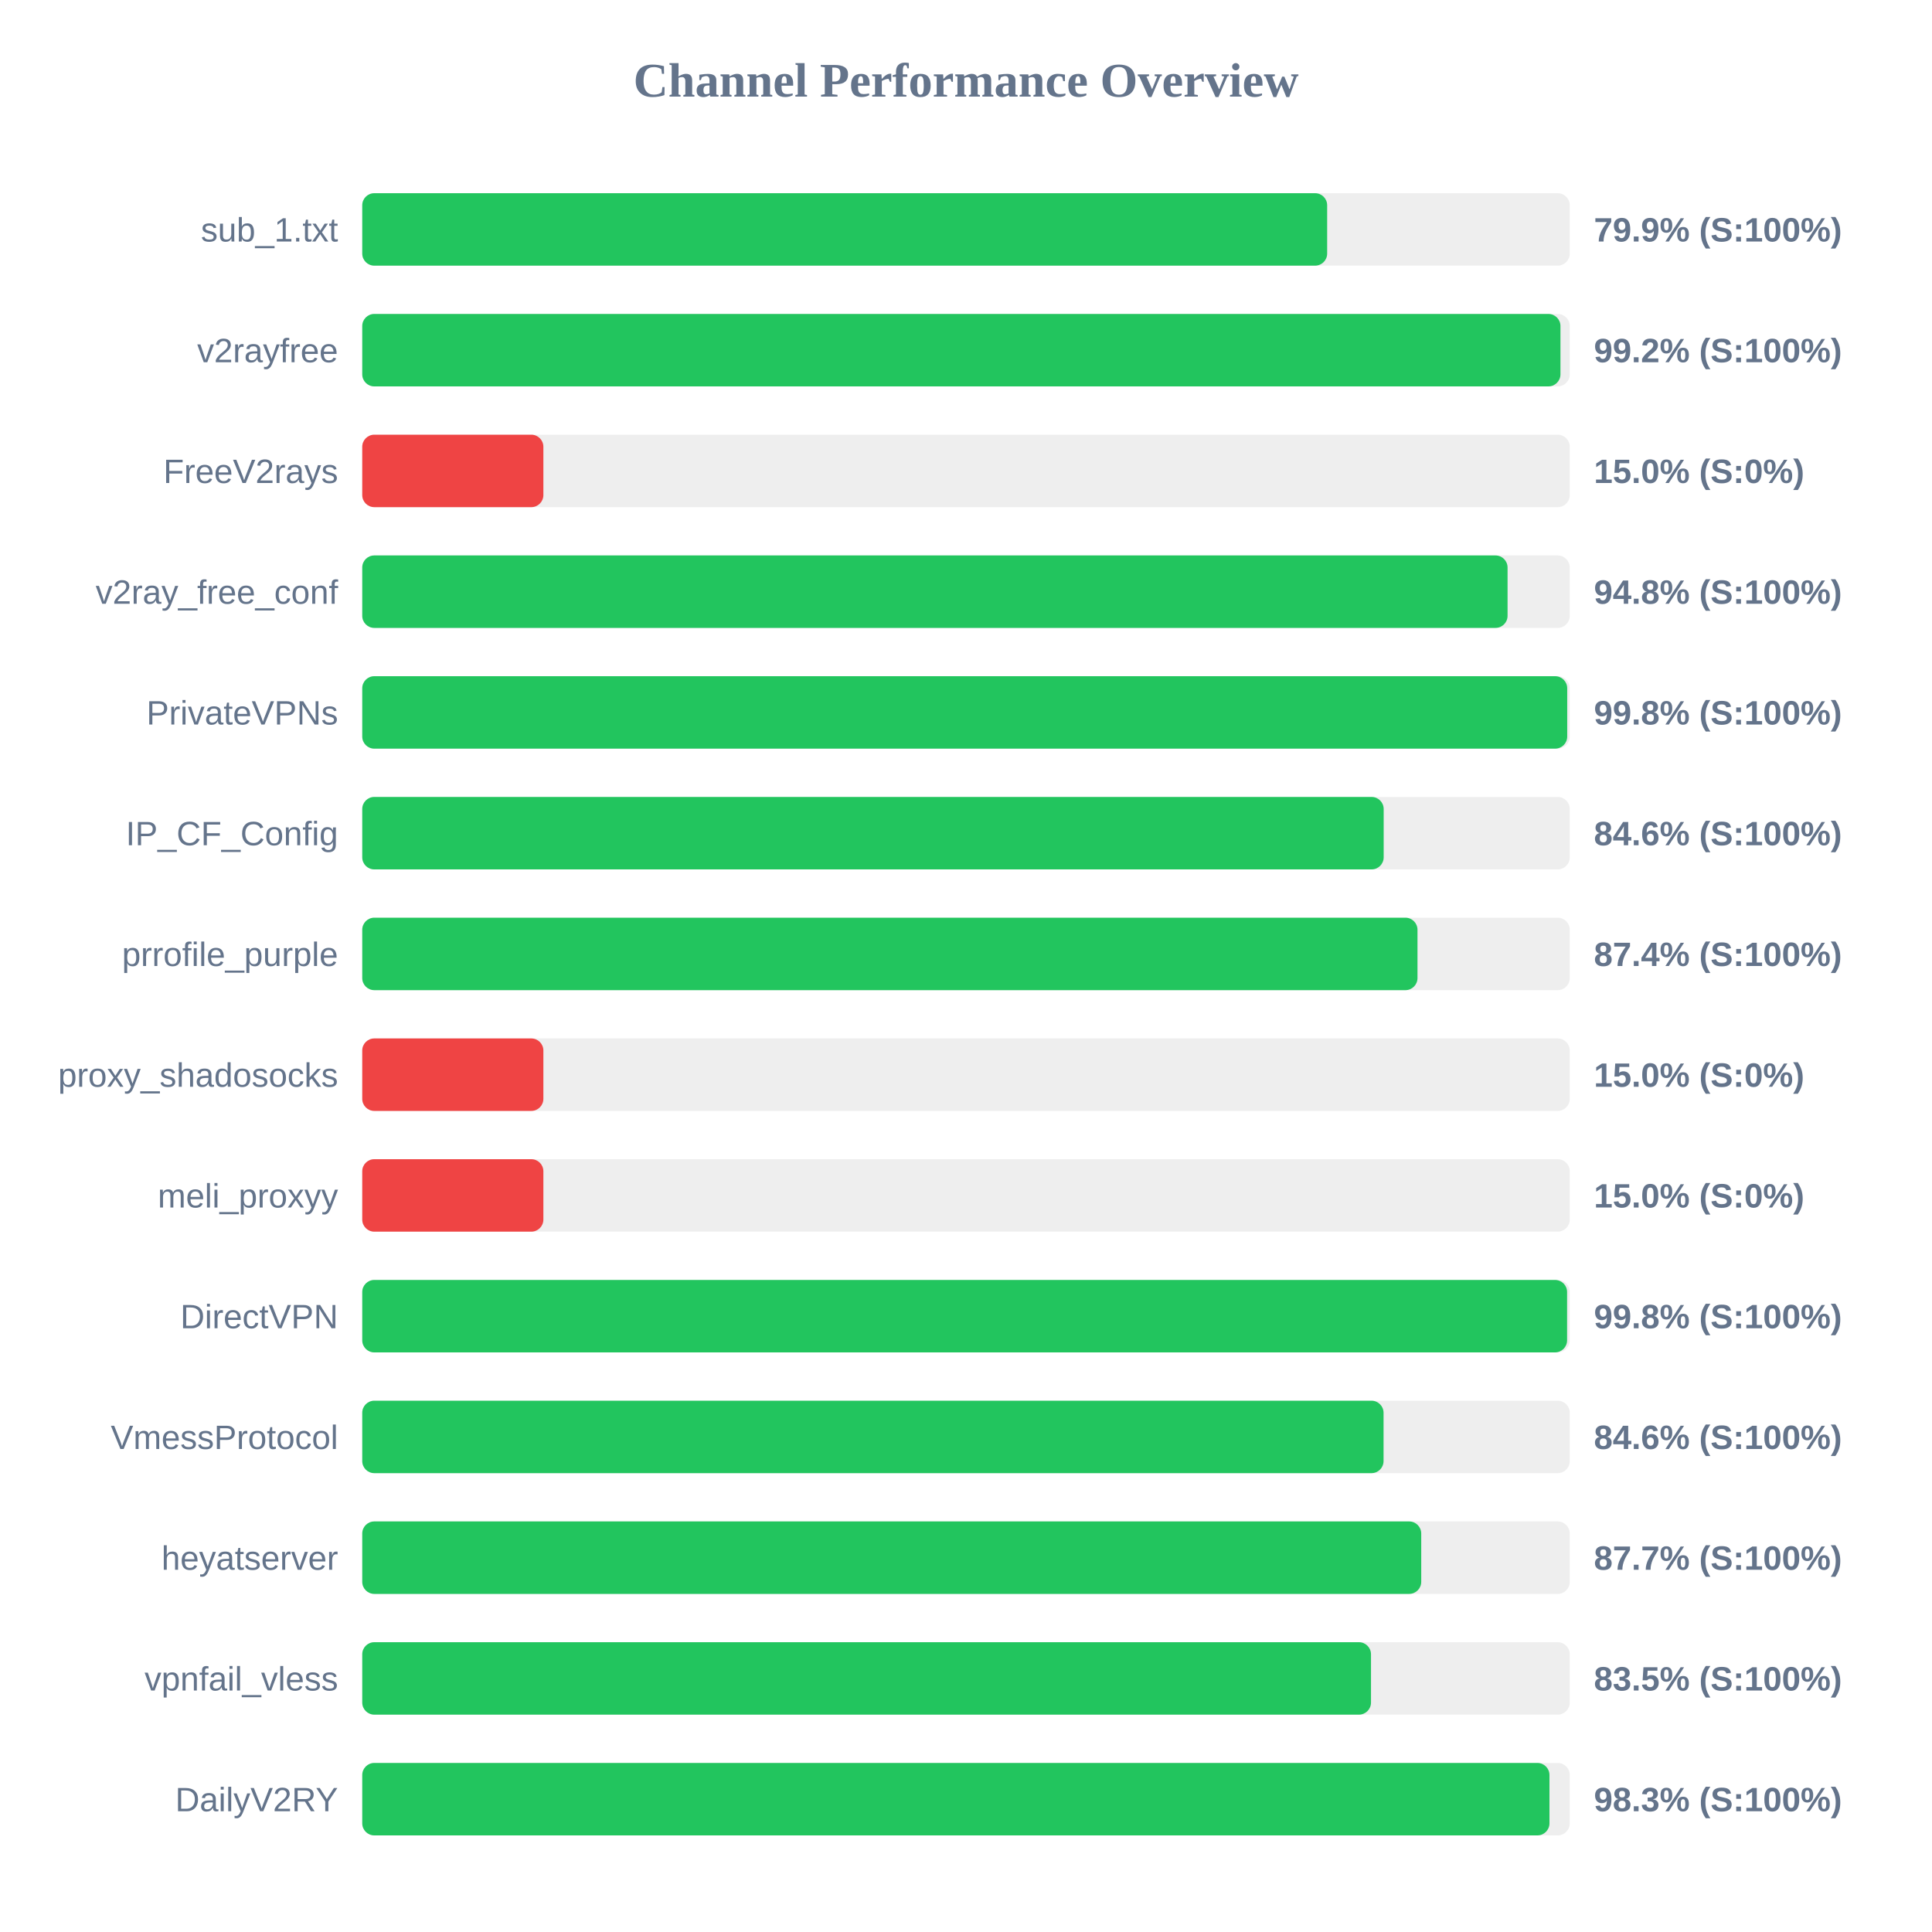
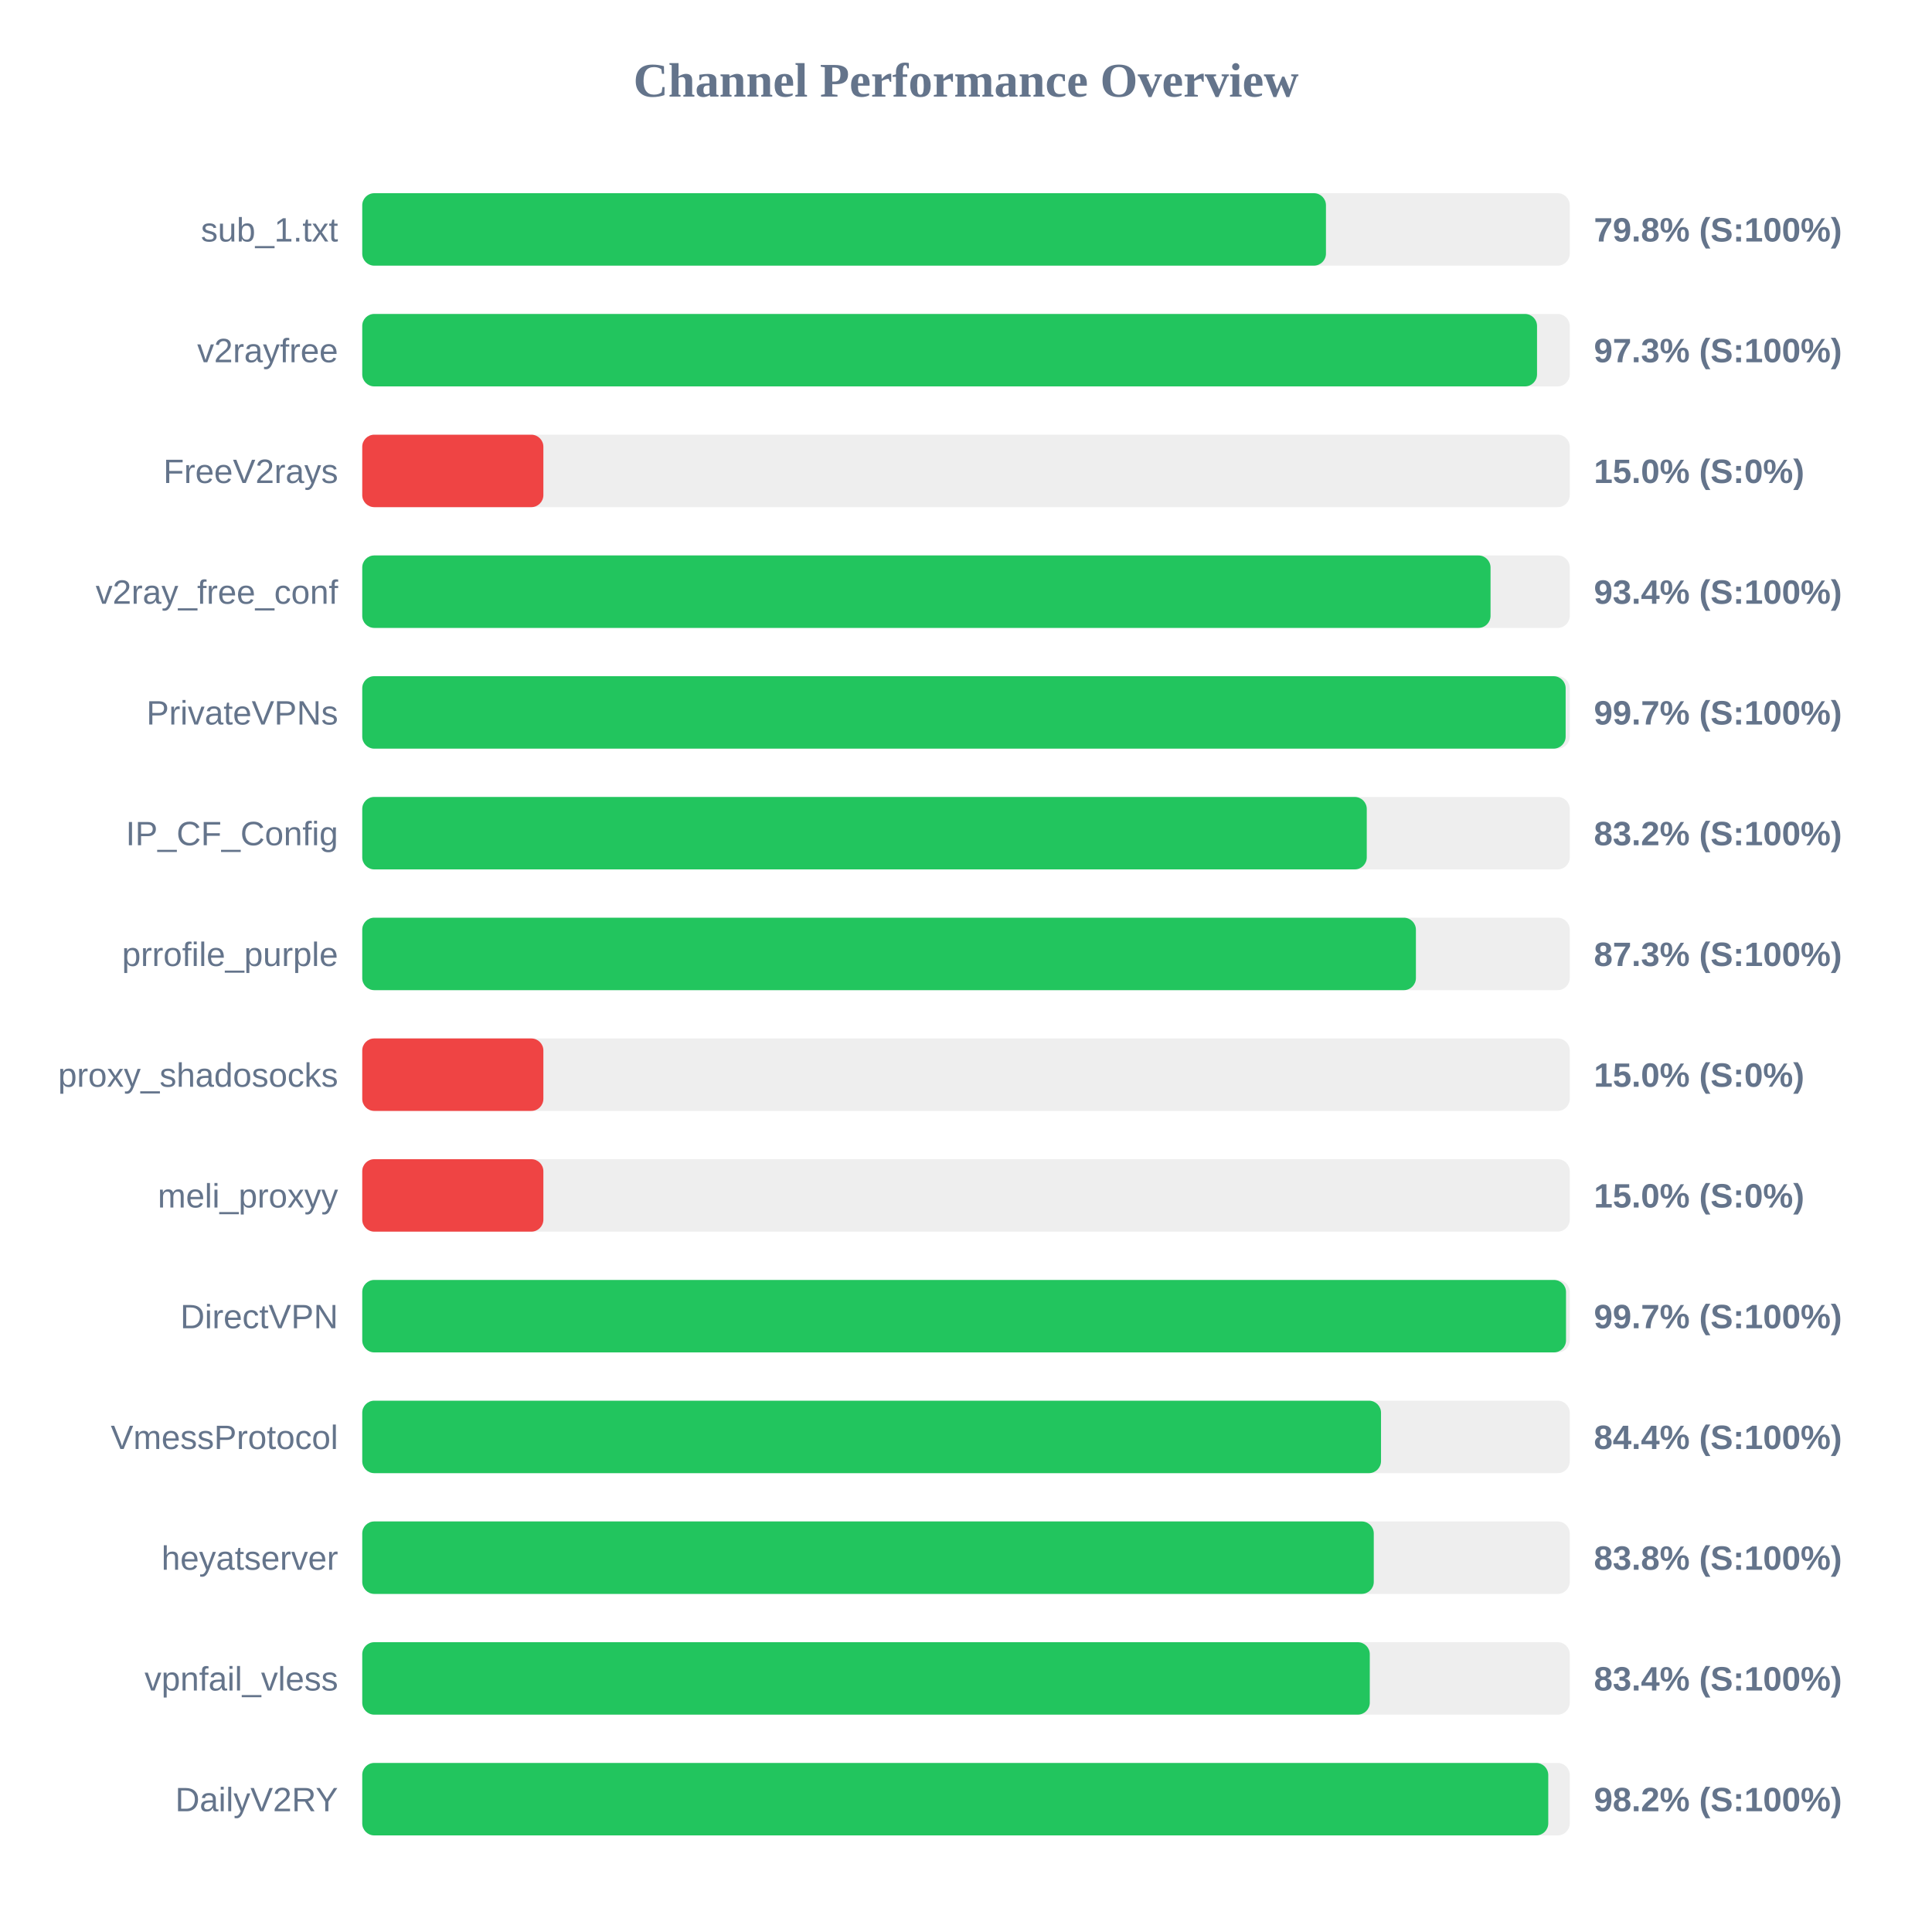
<svg xmlns="http://www.w3.org/2000/svg" width="800" height="800" version="1.1">
  <style>
        .row { font: 14px Arial; fill: #64748b; }
        .score { font: bold 14px Arial; fill: #64748b; }
    </style>
  <text x="400" y="40" text-anchor="middle" font-size="20px" font-weight="bold" fill="#64748b">Channel Performance Overview</text>
  <rect x="150" y="80" width="500" height="30" fill="#eee" rx="5" />
-   <rect x="150" y="80" width="399.55" height="30" fill="#22c55e" rx="5" />
+   <rect x="150" y="80" width="399.05" height="30" fill="#22c55e" rx="5" />
  <text x="140" y="100" text-anchor="end" class="row">sub_1.txt</text>
-   <text x="660" y="100" text-anchor="start" class="score">79.9% (S:100%)</text>
+   <text x="660" y="100" text-anchor="start" class="score">79.8% (S:100%)</text>
  <rect x="150" y="130" width="500" height="30" fill="#eee" rx="5" />
-   <rect x="150" y="130" width="496.15" height="30" fill="#22c55e" rx="5" />
+   <rect x="150" y="130" width="486.45" height="30" fill="#22c55e" rx="5" />
  <text x="140" y="150" text-anchor="end" class="row">v2rayfree</text>
-   <text x="660" y="150" text-anchor="start" class="score">99.2% (S:100%)</text>
+   <text x="660" y="150" text-anchor="start" class="score">97.3% (S:100%)</text>
  <rect x="150" y="180" width="500" height="30" fill="#eee" rx="5" />
  <rect x="150" y="180" width="75.0" height="30" fill="#ef4444" rx="5" />
  <text x="140" y="200" text-anchor="end" class="row">FreeV2rays</text>
  <text x="660" y="200" text-anchor="start" class="score">15.0% (S:0%)</text>
  <rect x="150" y="230" width="500" height="30" fill="#eee" rx="5" />
-   <rect x="150" y="230" width="474.25" height="30" fill="#22c55e" rx="5" />
+   <rect x="150" y="230" width="467.2" height="30" fill="#22c55e" rx="5" />
  <text x="140" y="250" text-anchor="end" class="row">v2ray_free_conf</text>
-   <text x="660" y="250" text-anchor="start" class="score">94.8% (S:100%)</text>
+   <text x="660" y="250" text-anchor="start" class="score">93.4% (S:100%)</text>
  <rect x="150" y="280" width="500" height="30" fill="#eee" rx="5" />
-   <rect x="150" y="280" width="498.95" height="30" fill="#22c55e" rx="5" />
+   <rect x="150" y="280" width="498.3" height="30" fill="#22c55e" rx="5" />
  <text x="140" y="300" text-anchor="end" class="row">PrivateVPNs</text>
-   <text x="660" y="300" text-anchor="start" class="score">99.8% (S:100%)</text>
+   <text x="660" y="300" text-anchor="start" class="score">99.7% (S:100%)</text>
  <rect x="150" y="330" width="500" height="30" fill="#eee" rx="5" />
-   <rect x="150" y="330" width="422.95" height="30" fill="#22c55e" rx="5" />
+   <rect x="150" y="330" width="415.95" height="30" fill="#22c55e" rx="5" />
  <text x="140" y="350" text-anchor="end" class="row">IP_CF_Config</text>
-   <text x="660" y="350" text-anchor="start" class="score">84.6% (S:100%)</text>
+   <text x="660" y="350" text-anchor="start" class="score">83.2% (S:100%)</text>
  <rect x="150" y="380" width="500" height="30" fill="#eee" rx="5" />
-   <rect x="150" y="380" width="436.95" height="30" fill="#22c55e" rx="5" />
+   <rect x="150" y="380" width="436.3" height="30" fill="#22c55e" rx="5" />
  <text x="140" y="400" text-anchor="end" class="row">prrofile_purple</text>
-   <text x="660" y="400" text-anchor="start" class="score">87.4% (S:100%)</text>
+   <text x="660" y="400" text-anchor="start" class="score">87.3% (S:100%)</text>
  <rect x="150" y="430" width="500" height="30" fill="#eee" rx="5" />
  <rect x="150" y="430" width="75.0" height="30" fill="#ef4444" rx="5" />
  <text x="140" y="450" text-anchor="end" class="row">proxy_shadosocks</text>
  <text x="660" y="450" text-anchor="start" class="score">15.0% (S:0%)</text>
  <rect x="150" y="480" width="500" height="30" fill="#eee" rx="5" />
  <rect x="150" y="480" width="75.0" height="30" fill="#ef4444" rx="5" />
  <text x="140" y="500" text-anchor="end" class="row">meli_proxyy</text>
  <text x="660" y="500" text-anchor="start" class="score">15.0% (S:0%)</text>
  <rect x="150" y="530" width="500" height="30" fill="#eee" rx="5" />
-   <rect x="150" y="530" width="498.9" height="30" fill="#22c55e" rx="5" />
+   <rect x="150" y="530" width="498.45" height="30" fill="#22c55e" rx="5" />
  <text x="140" y="550" text-anchor="end" class="row">DirectVPN</text>
-   <text x="660" y="550" text-anchor="start" class="score">99.8% (S:100%)</text>
+   <text x="660" y="550" text-anchor="start" class="score">99.7% (S:100%)</text>
  <rect x="150" y="580" width="500" height="30" fill="#eee" rx="5" />
-   <rect x="150" y="580" width="422.9" height="30" fill="#22c55e" rx="5" />
+   <rect x="150" y="580" width="421.85" height="30" fill="#22c55e" rx="5" />
  <text x="140" y="600" text-anchor="end" class="row">VmessProtocol</text>
-   <text x="660" y="600" text-anchor="start" class="score">84.6% (S:100%)</text>
+   <text x="660" y="600" text-anchor="start" class="score">84.4% (S:100%)</text>
  <rect x="150" y="630" width="500" height="30" fill="#eee" rx="5" />
-   <rect x="150" y="630" width="438.5" height="30" fill="#22c55e" rx="5" />
+   <rect x="150" y="630" width="418.85" height="30" fill="#22c55e" rx="5" />
  <text x="140" y="650" text-anchor="end" class="row">heyatserver</text>
-   <text x="660" y="650" text-anchor="start" class="score">87.7% (S:100%)</text>
+   <text x="660" y="650" text-anchor="start" class="score">83.8% (S:100%)</text>
  <rect x="150" y="680" width="500" height="30" fill="#eee" rx="5" />
-   <rect x="150" y="680" width="417.7" height="30" fill="#22c55e" rx="5" />
+   <rect x="150" y="680" width="417.2" height="30" fill="#22c55e" rx="5" />
  <text x="140" y="700" text-anchor="end" class="row">vpnfail_vless</text>
-   <text x="660" y="700" text-anchor="start" class="score">83.5% (S:100%)</text>
+   <text x="660" y="700" text-anchor="start" class="score">83.4% (S:100%)</text>
  <rect x="150" y="730" width="500" height="30" fill="#eee" rx="5" />
-   <rect x="150" y="730" width="491.6" height="30" fill="#22c55e" rx="5" />
+   <rect x="150" y="730" width="491.1" height="30" fill="#22c55e" rx="5" />
  <text x="140" y="750" text-anchor="end" class="row">DailyV2RY</text>
-   <text x="660" y="750" text-anchor="start" class="score">98.3% (S:100%)</text>
+   <text x="660" y="750" text-anchor="start" class="score">98.2% (S:100%)</text>
</svg>
